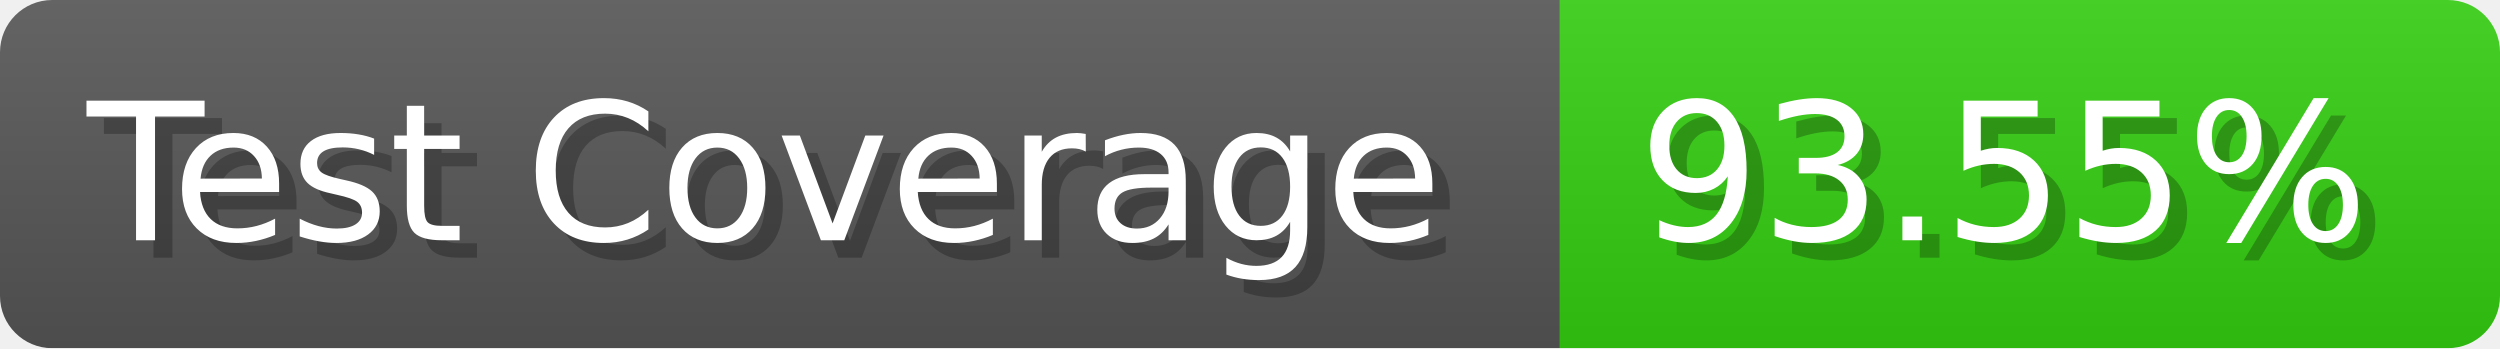
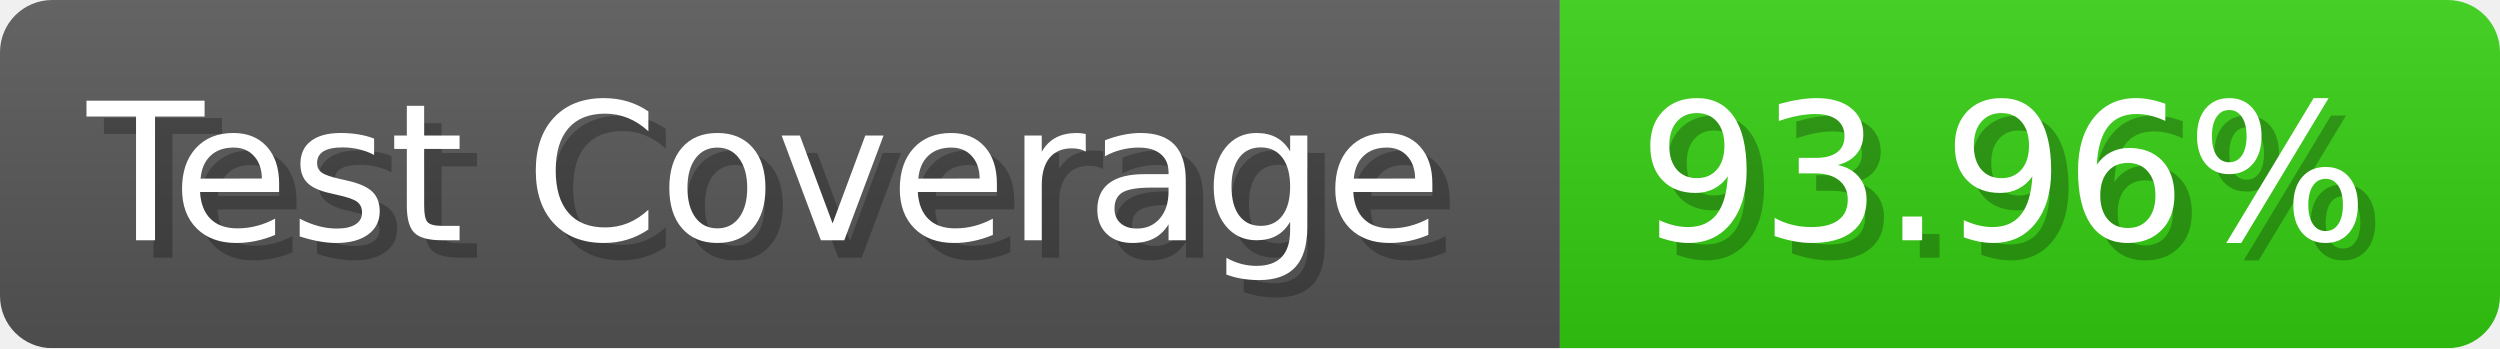
- <svg xmlns="http://www.w3.org/2000/svg" width="143.6" height="20" viewBox="0 0 1436 200" role="img" aria-label="Test Coverage: 93.55%">
+ <svg xmlns="http://www.w3.org/2000/svg" width="143.6" height="20" viewBox="0 0 1436 200" role="img" aria-label="Test Coverage: 93.96%">
  <linearGradient id="a" x2="0" y2="100%">
    <stop offset="0" stop-opacity=".1" stop-color="#EEE" />
    <stop offset="1" stop-opacity=".1" />
  </linearGradient>
  <mask id="m">
    <rect width="1436" height="200" rx="30" fill="#FFF" />
  </mask>
  <g mask="url(#m)">
    <rect width="896" height="200" fill="#555" />
    <rect width="540" height="200" fill="#3C1" x="896" />
    <rect width="1436" height="200" fill="url(#a)" />
  </g>
  <g aria-hidden="true" fill="#fff" text-anchor="start" font-family="Verdana,DejaVu Sans,sans-serif" font-size="110">
    <text x="60" y="148" textLength="796" fill="#000" opacity="0.25">Test Coverage</text>
    <text x="50" y="138" textLength="796">Test Coverage</text>
-     <text x="951" y="148" textLength="440" fill="#000" opacity="0.25">93.55%</text>
-     <text x="941" y="138" textLength="440">93.55%</text>
+     <text x="951" y="148" textLength="440" fill="#000" opacity="0.25">93.96%</text>
+     <text x="941" y="138" textLength="440">93.96%</text>
  </g>
</svg>
